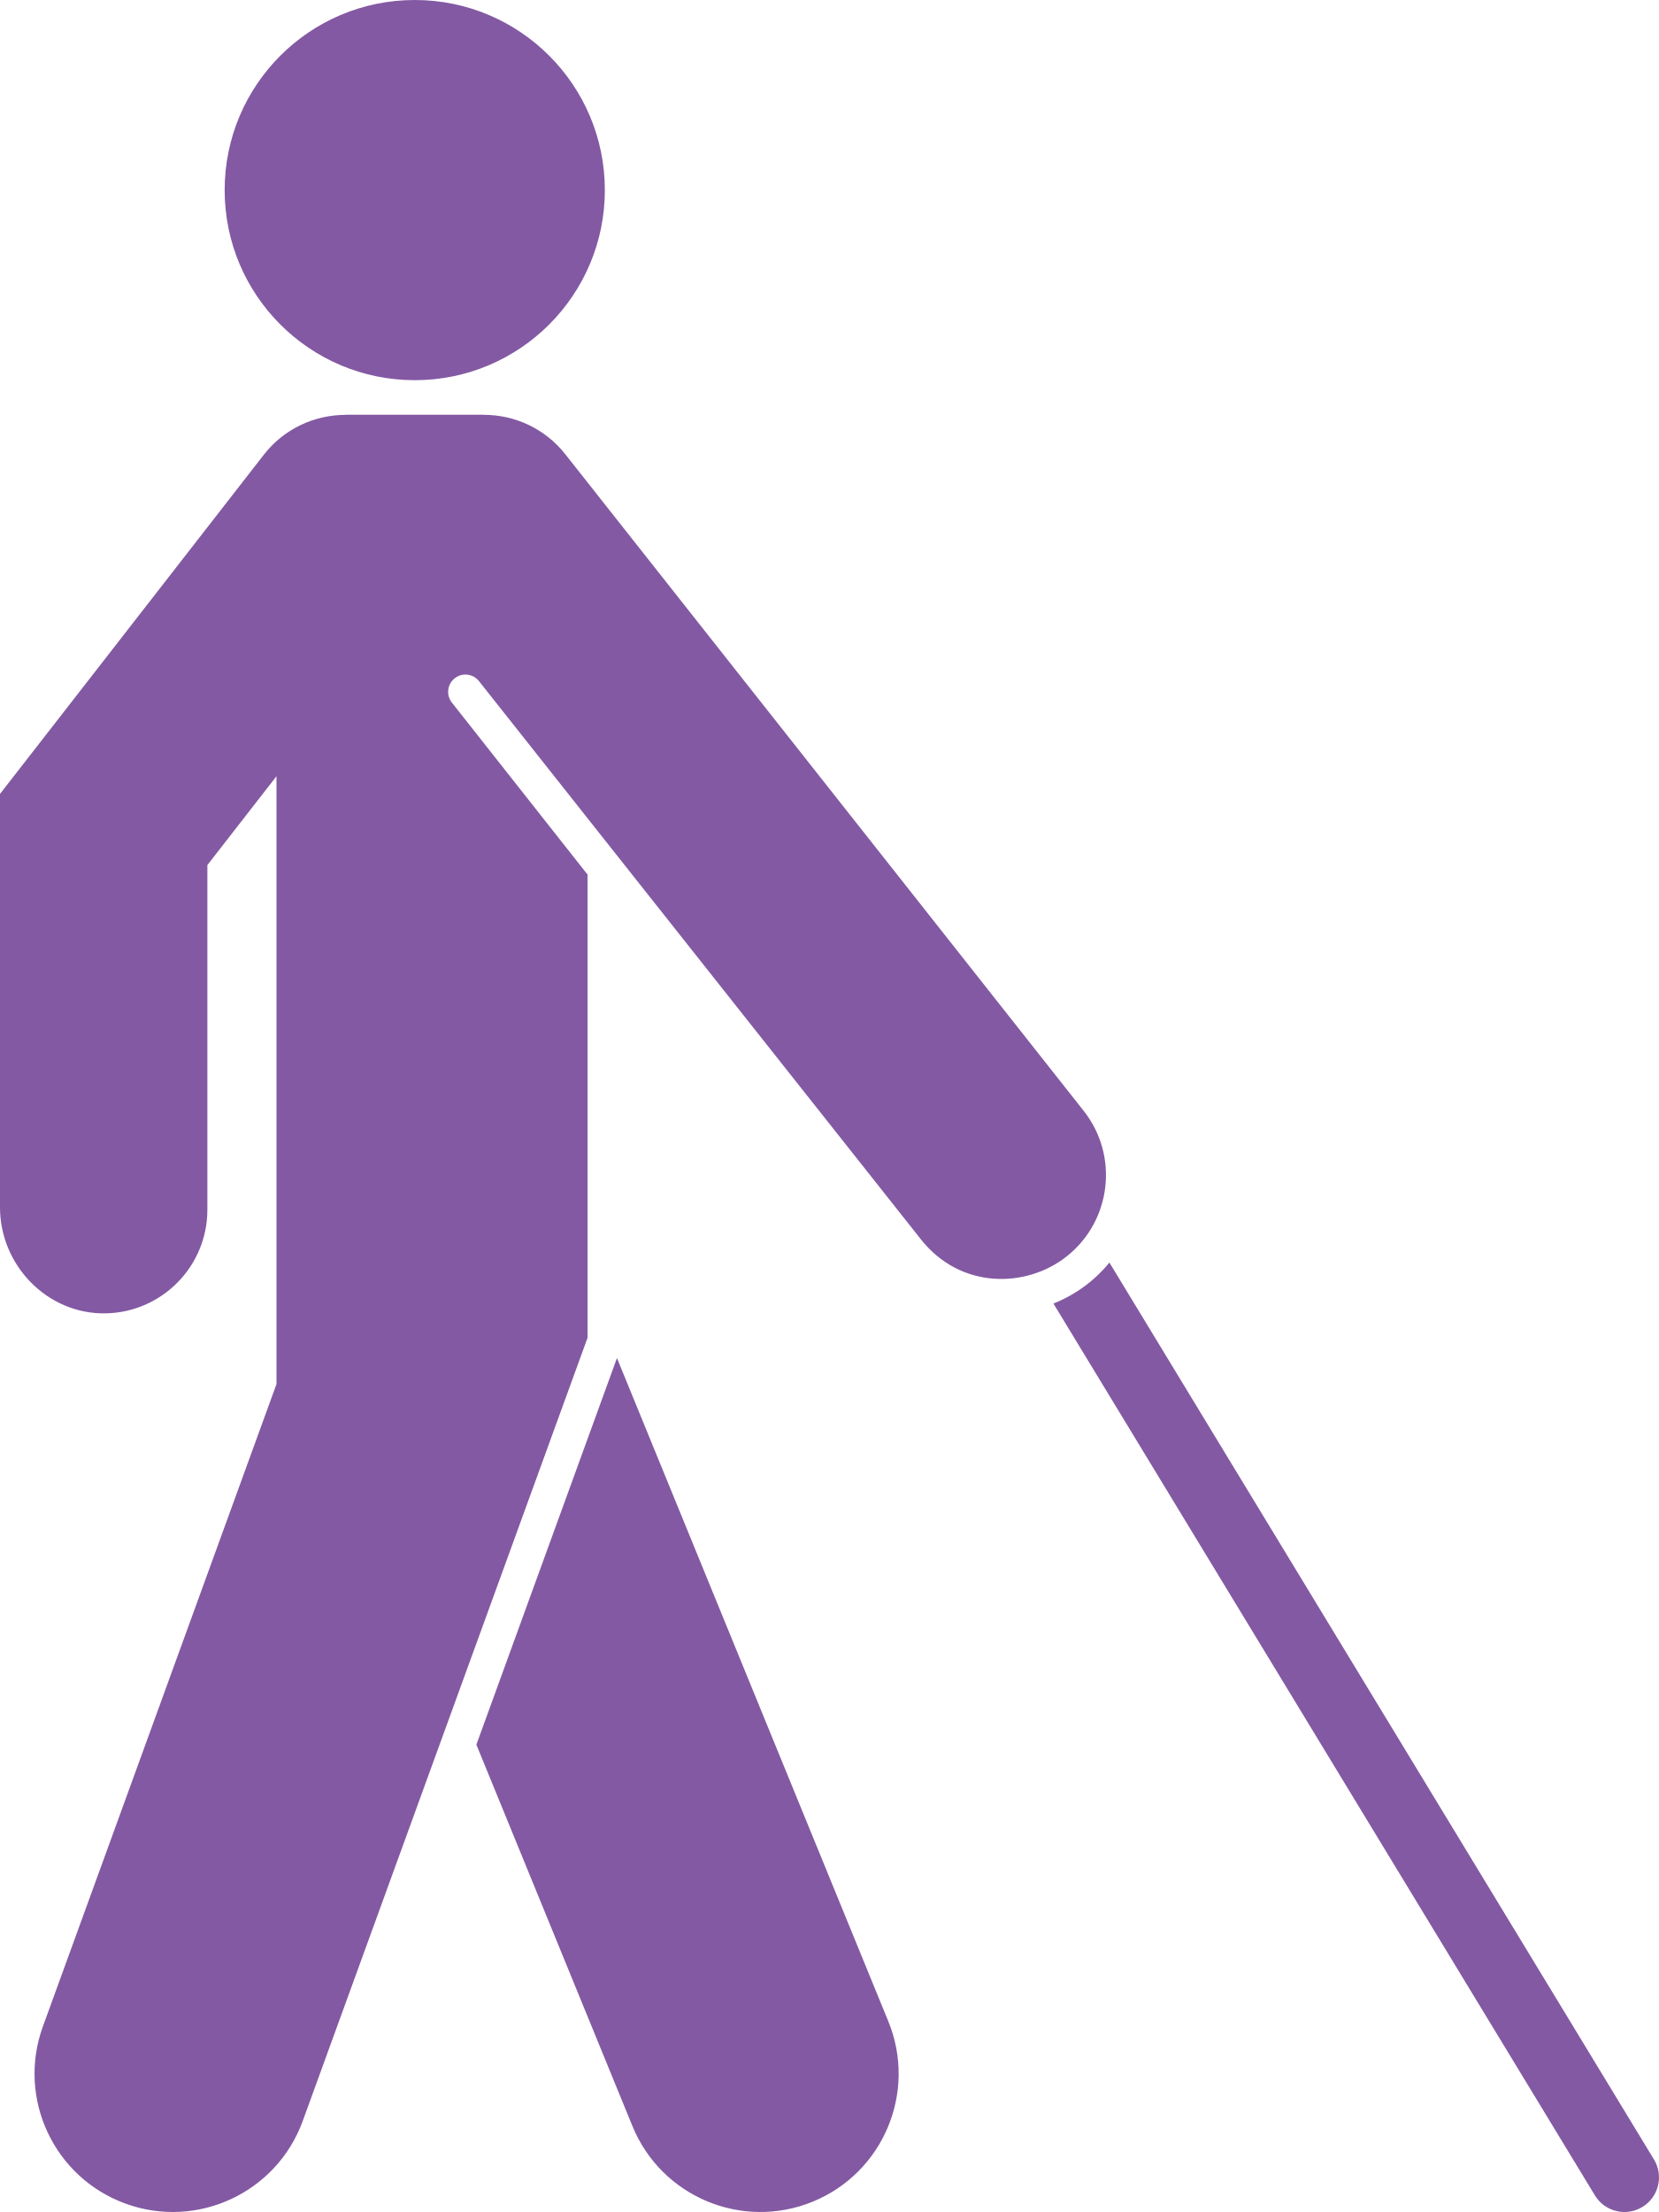
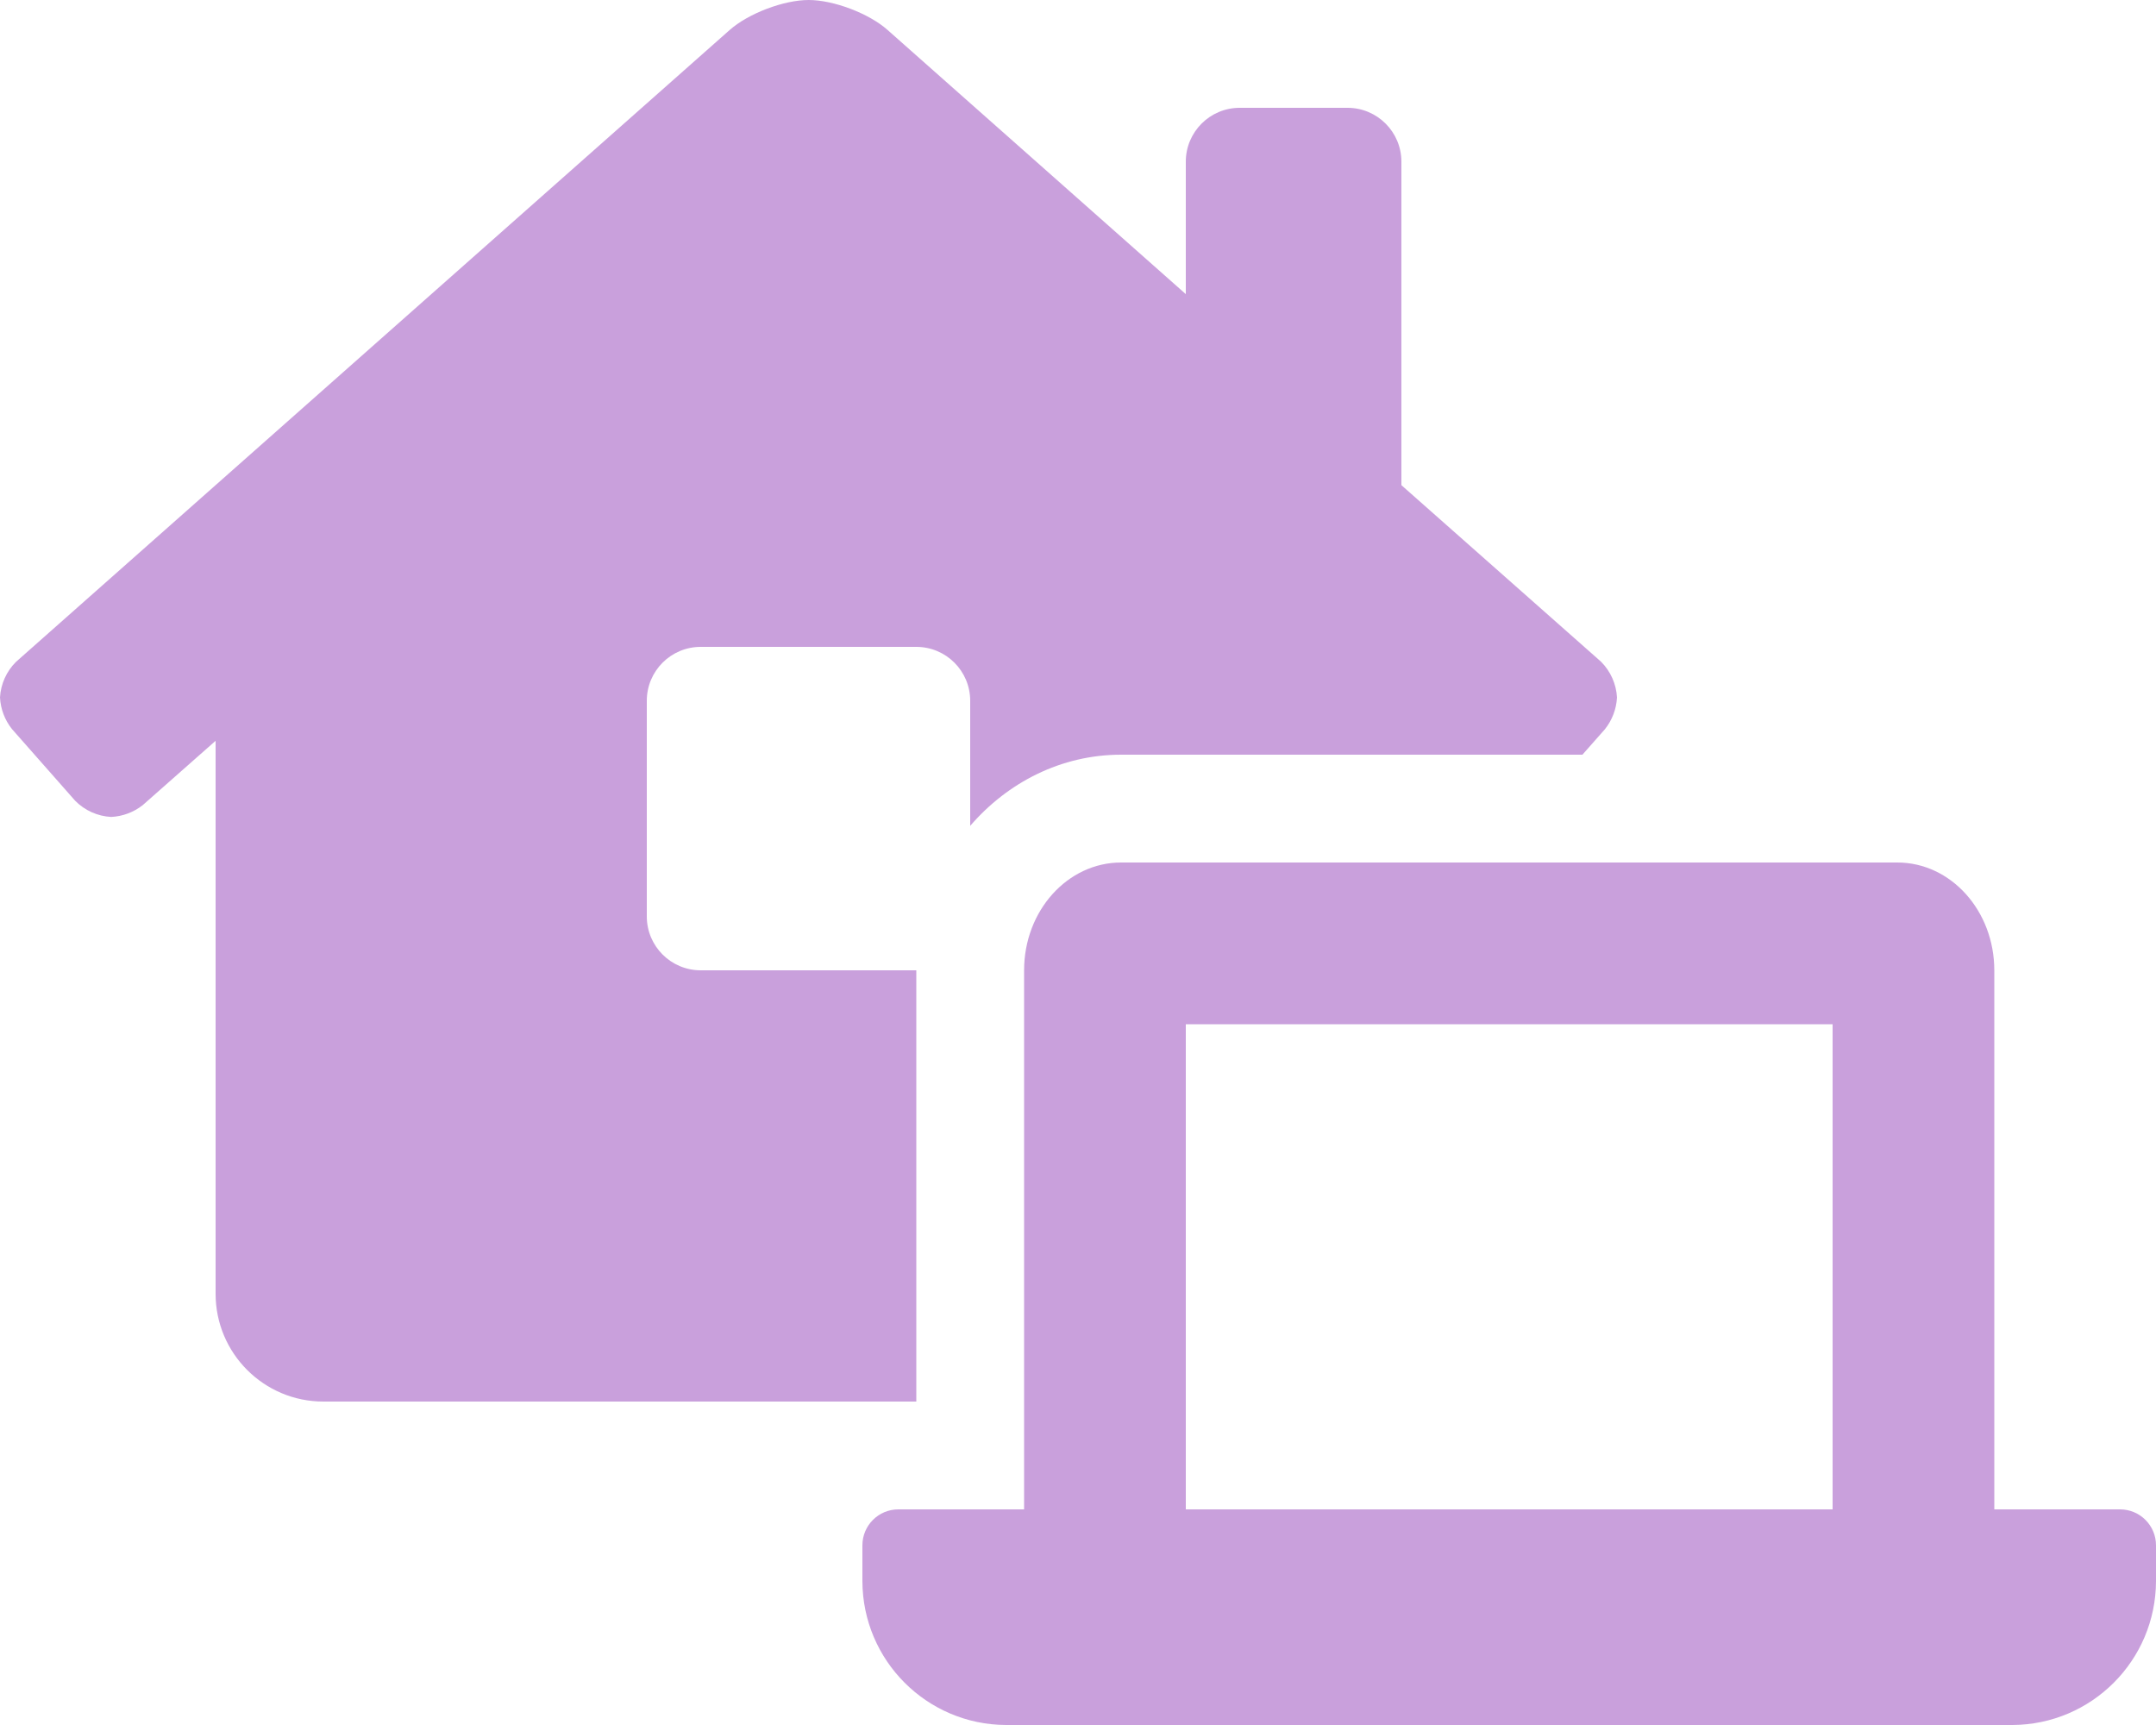
- <svg xmlns="http://www.w3.org/2000/svg" style="fill:#8359A3;" viewBox="0 0 384 512">
-   <path d="M380.15 510.837a8 8 0 0 1-10.989-2.687l-125.33-206.427a31.923 31.923 0 0 0 12.958-9.485l126.048 207.608a8 8 0 0 1-2.687 10.991zM142.803 314.338l-32.54 89.485 36.12 88.285c6.693 16.36 25.377 24.192 41.733 17.501 16.357-6.692 24.193-25.376 17.501-41.734l-62.814-153.537zM96 88c24.301 0 44-19.699 44-44S120.301 0 96 0 52 19.699 52 44s19.699 44 44 44zm154.837 169.128l-120-152c-4.733-5.995-11.75-9.108-18.837-9.112V96H80v.026c-7.146.003-14.217 3.161-18.944 9.24L0 183.766v95.694c0 13.455 11.011 24.791 24.464 24.536C37.505 303.748 48 293.1 48 280v-79.766l16-20.571v140.698L9.927 469.055c-6.04 16.609 2.528 34.969 19.138 41.009 16.602 6.039 34.968-2.524 41.009-19.138L136 309.638V202.441l-31.406-39.816a4 4 0 1 1 6.269-4.971l102.3 129.217c9.145 11.584 24.368 11.339 33.708 3.965 10.41-8.216 12.159-23.334 3.966-33.708z" />
+ <svg xmlns="http://www.w3.org/2000/svg" style="fill:#C9A0DC;" viewBox="0 0 640 512">
+   <path d="M272,288H208a16,16,0,0,1-16-16V208a16,16,0,0,1,16-16h64a16,16,0,0,1,16,16v37.12C299.11,232.24,315,224,332.8,224H469.74l6.65-7.53A16.51,16.51,0,0,0,480,207a16.31,16.31,0,0,0-4.75-10.61L416,144V48a16,16,0,0,0-16-16H368a16,16,0,0,0-16,16V87.3L263.5,8.92C258,4,247.45,0,240.05,0s-17.93,4-23.47,8.92L4.78,196.42A16.15,16.15,0,0,0,0,207a16.4,16.4,0,0,0,3.55,9.39L22.34,237.7A16.22,16.22,0,0,0,33,242.48,16.51,16.51,0,0,0,42.34,239L64,219.88V384a32,32,0,0,0,32,32H272ZM629.33,448H592V288c0-17.67-12.89-32-28.8-32H332.8c-15.91,0-28.8,14.33-28.8,32V448H266.67A10.67,10.67,0,0,0,256,458.67v10.66A42.82,42.82,0,0,0,298.6,512H597.4A42.82,42.82,0,0,0,640,469.33V458.67A10.67,10.67,0,0,0,629.33,448ZM544,448H352V304H544Z" />
</svg>
